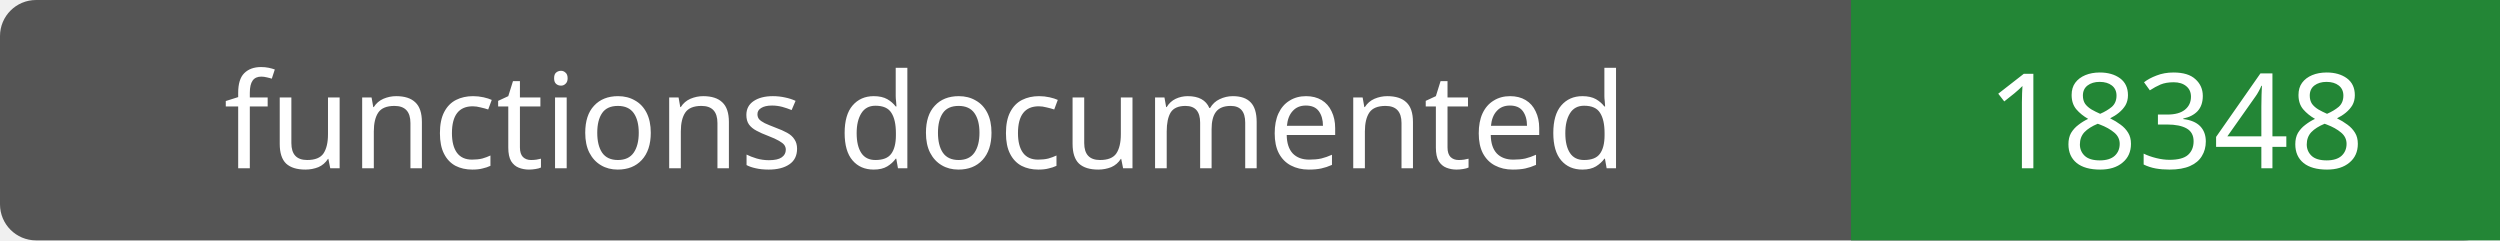
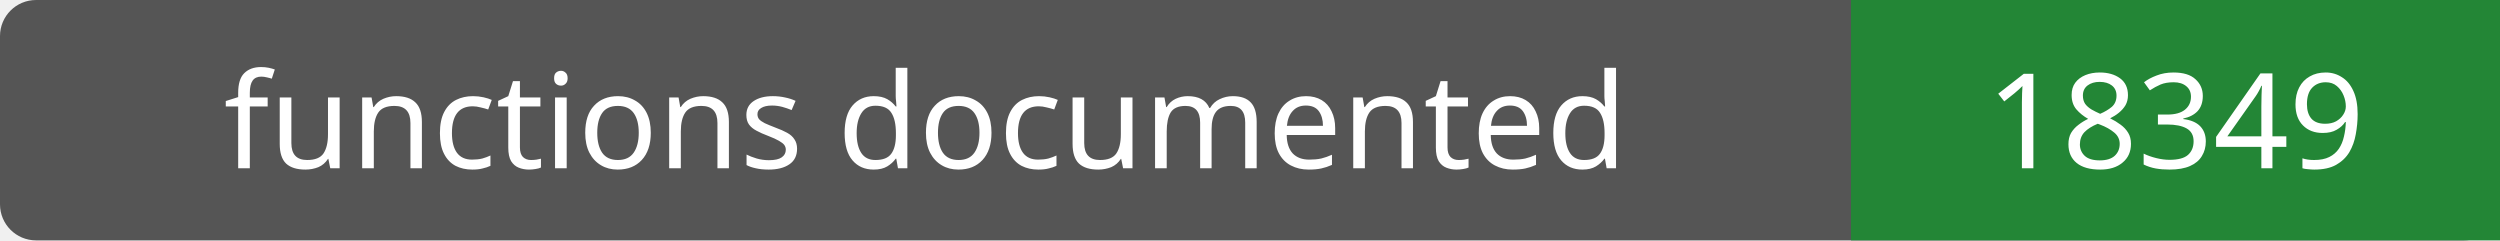
- <svg xmlns="http://www.w3.org/2000/svg" width="208" height="20" role="img" aria-label="functions documented: 18348">
+ <svg xmlns="http://www.w3.org/2000/svg" width="208" height="20" role="img" aria-label="functions documented: 18349">
  <rect width="208" height="20" rx="3" fill="#555" />
  <path fill="#238636" d="M154 0h54v20H154z" />
  <g fill="#fff" text-anchor="middle" font-family="Verdana,sans-serif" font-size="11">
    <text x="77.0" y="14">functions documented</text>
-     <text x="181.0" y="14">18348</text>
+     <text x="181.0" y="14">18349</text>
  </g>
</svg>
